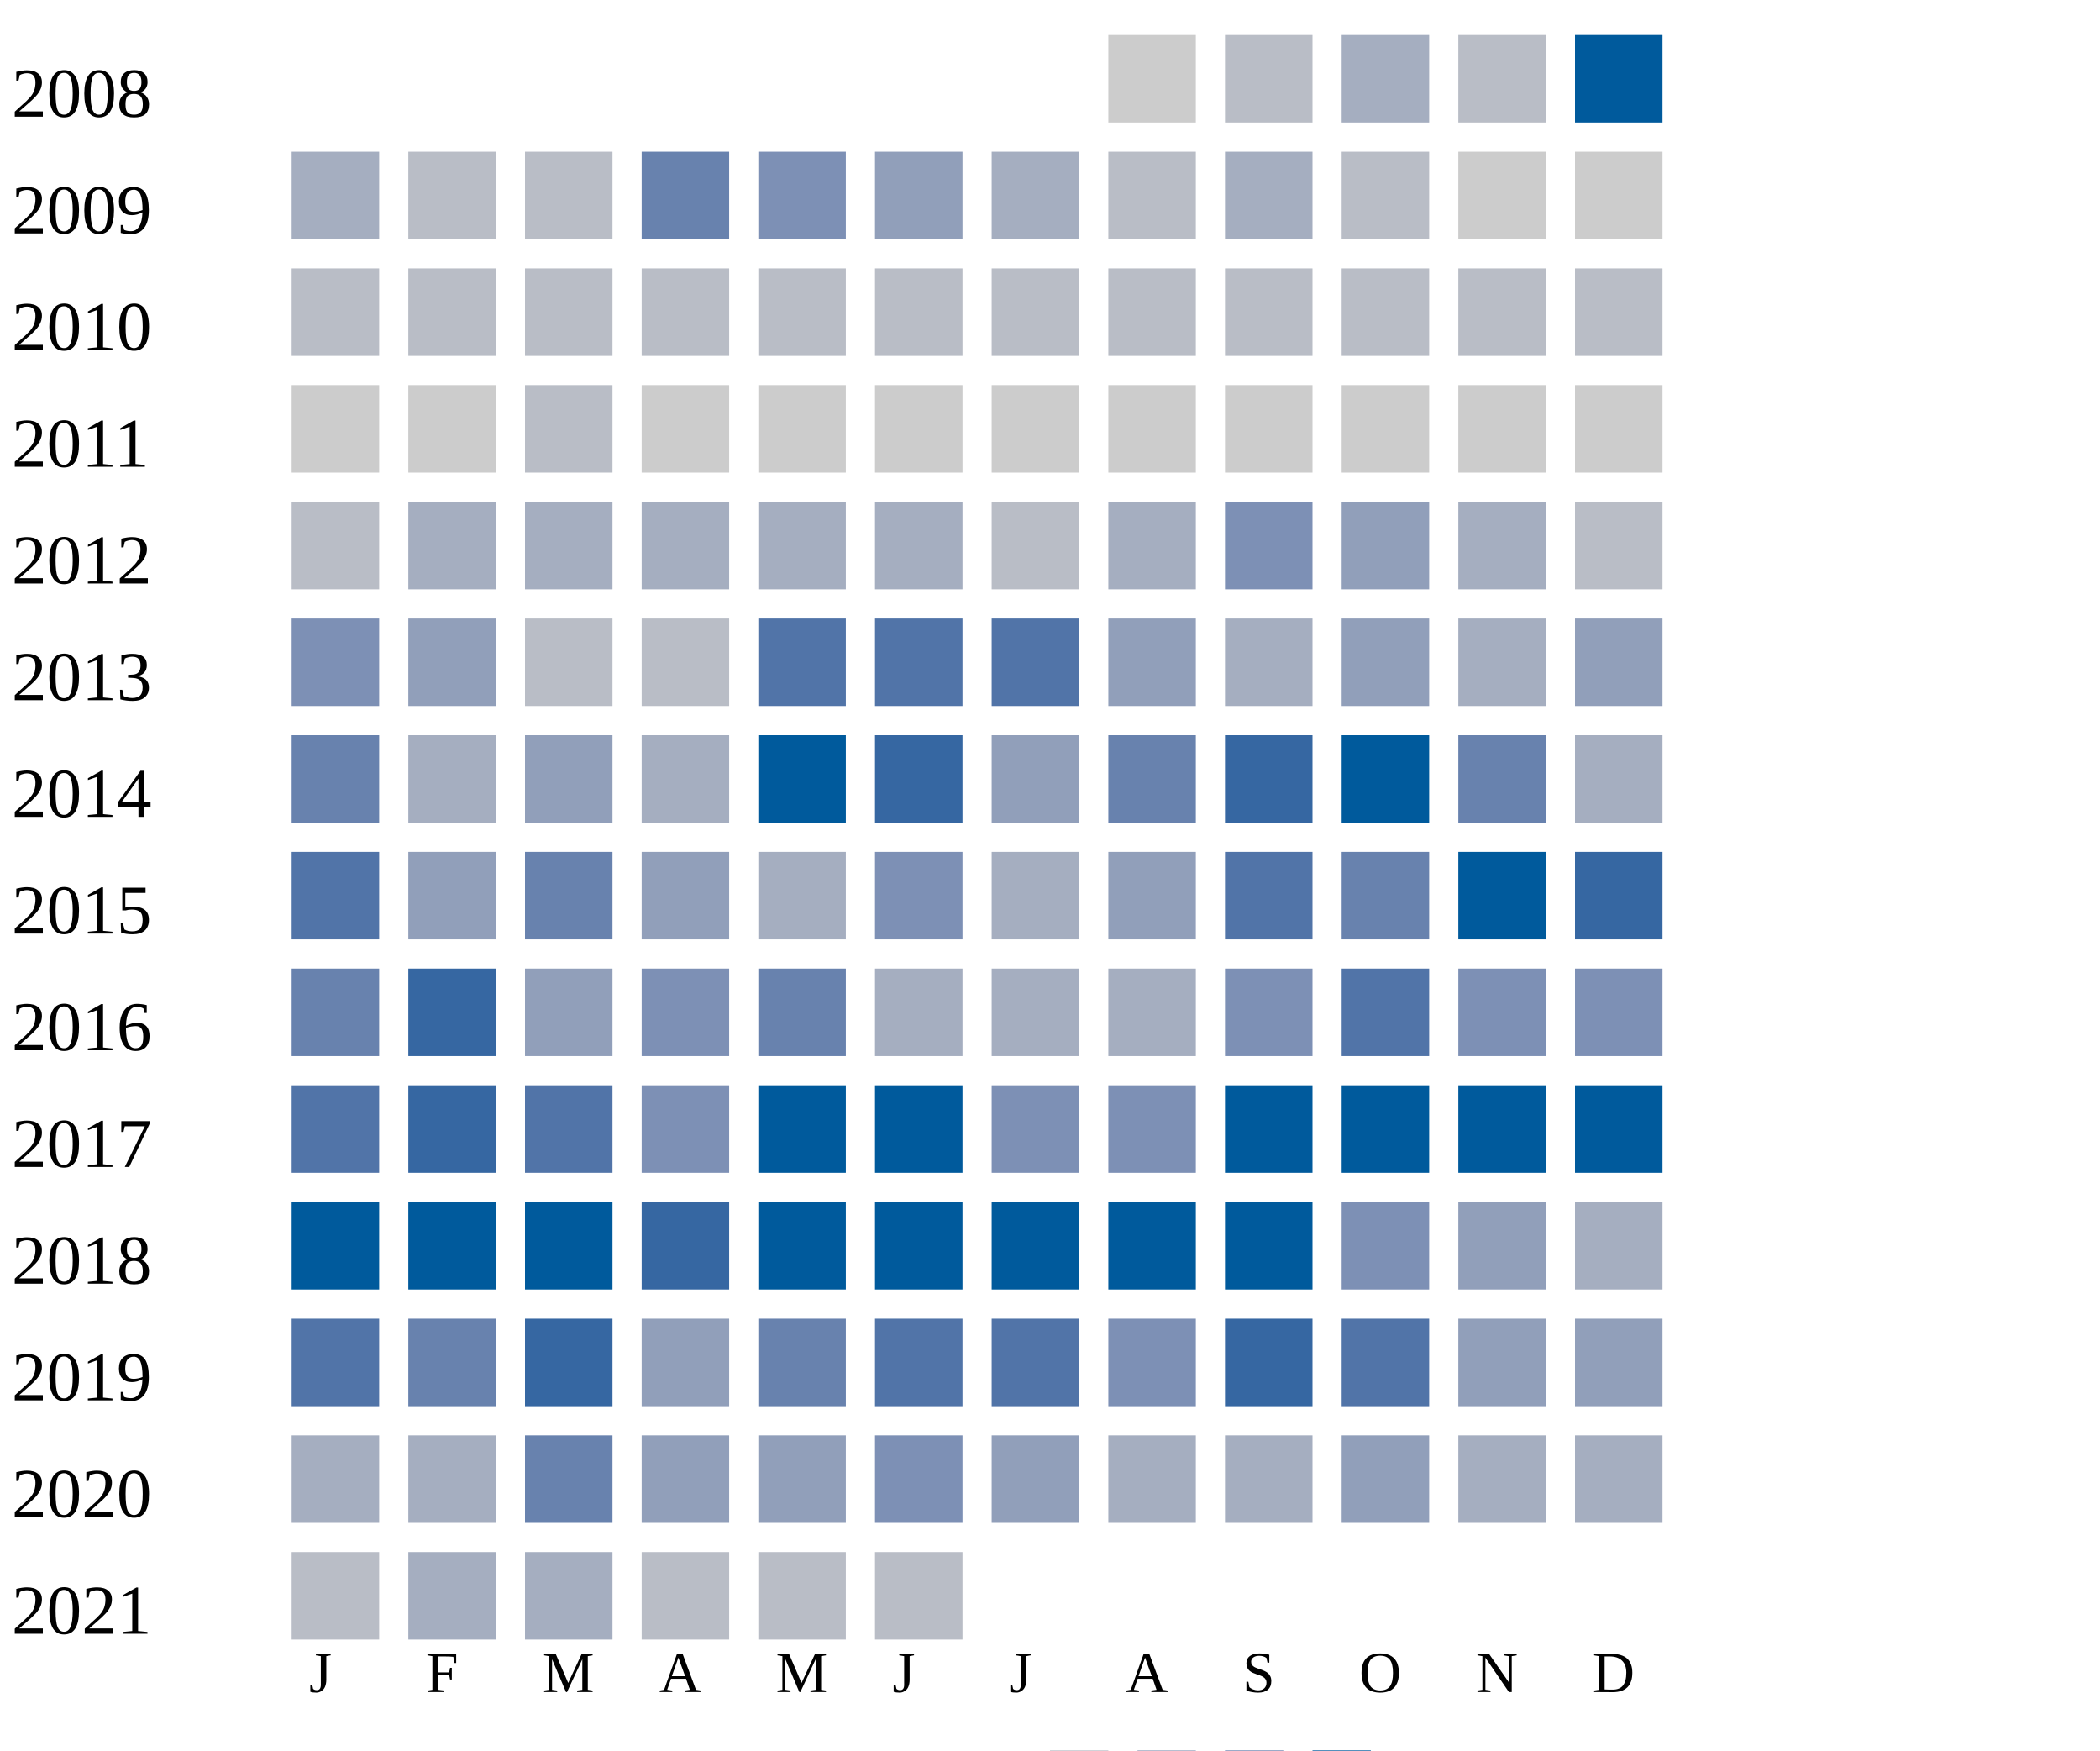
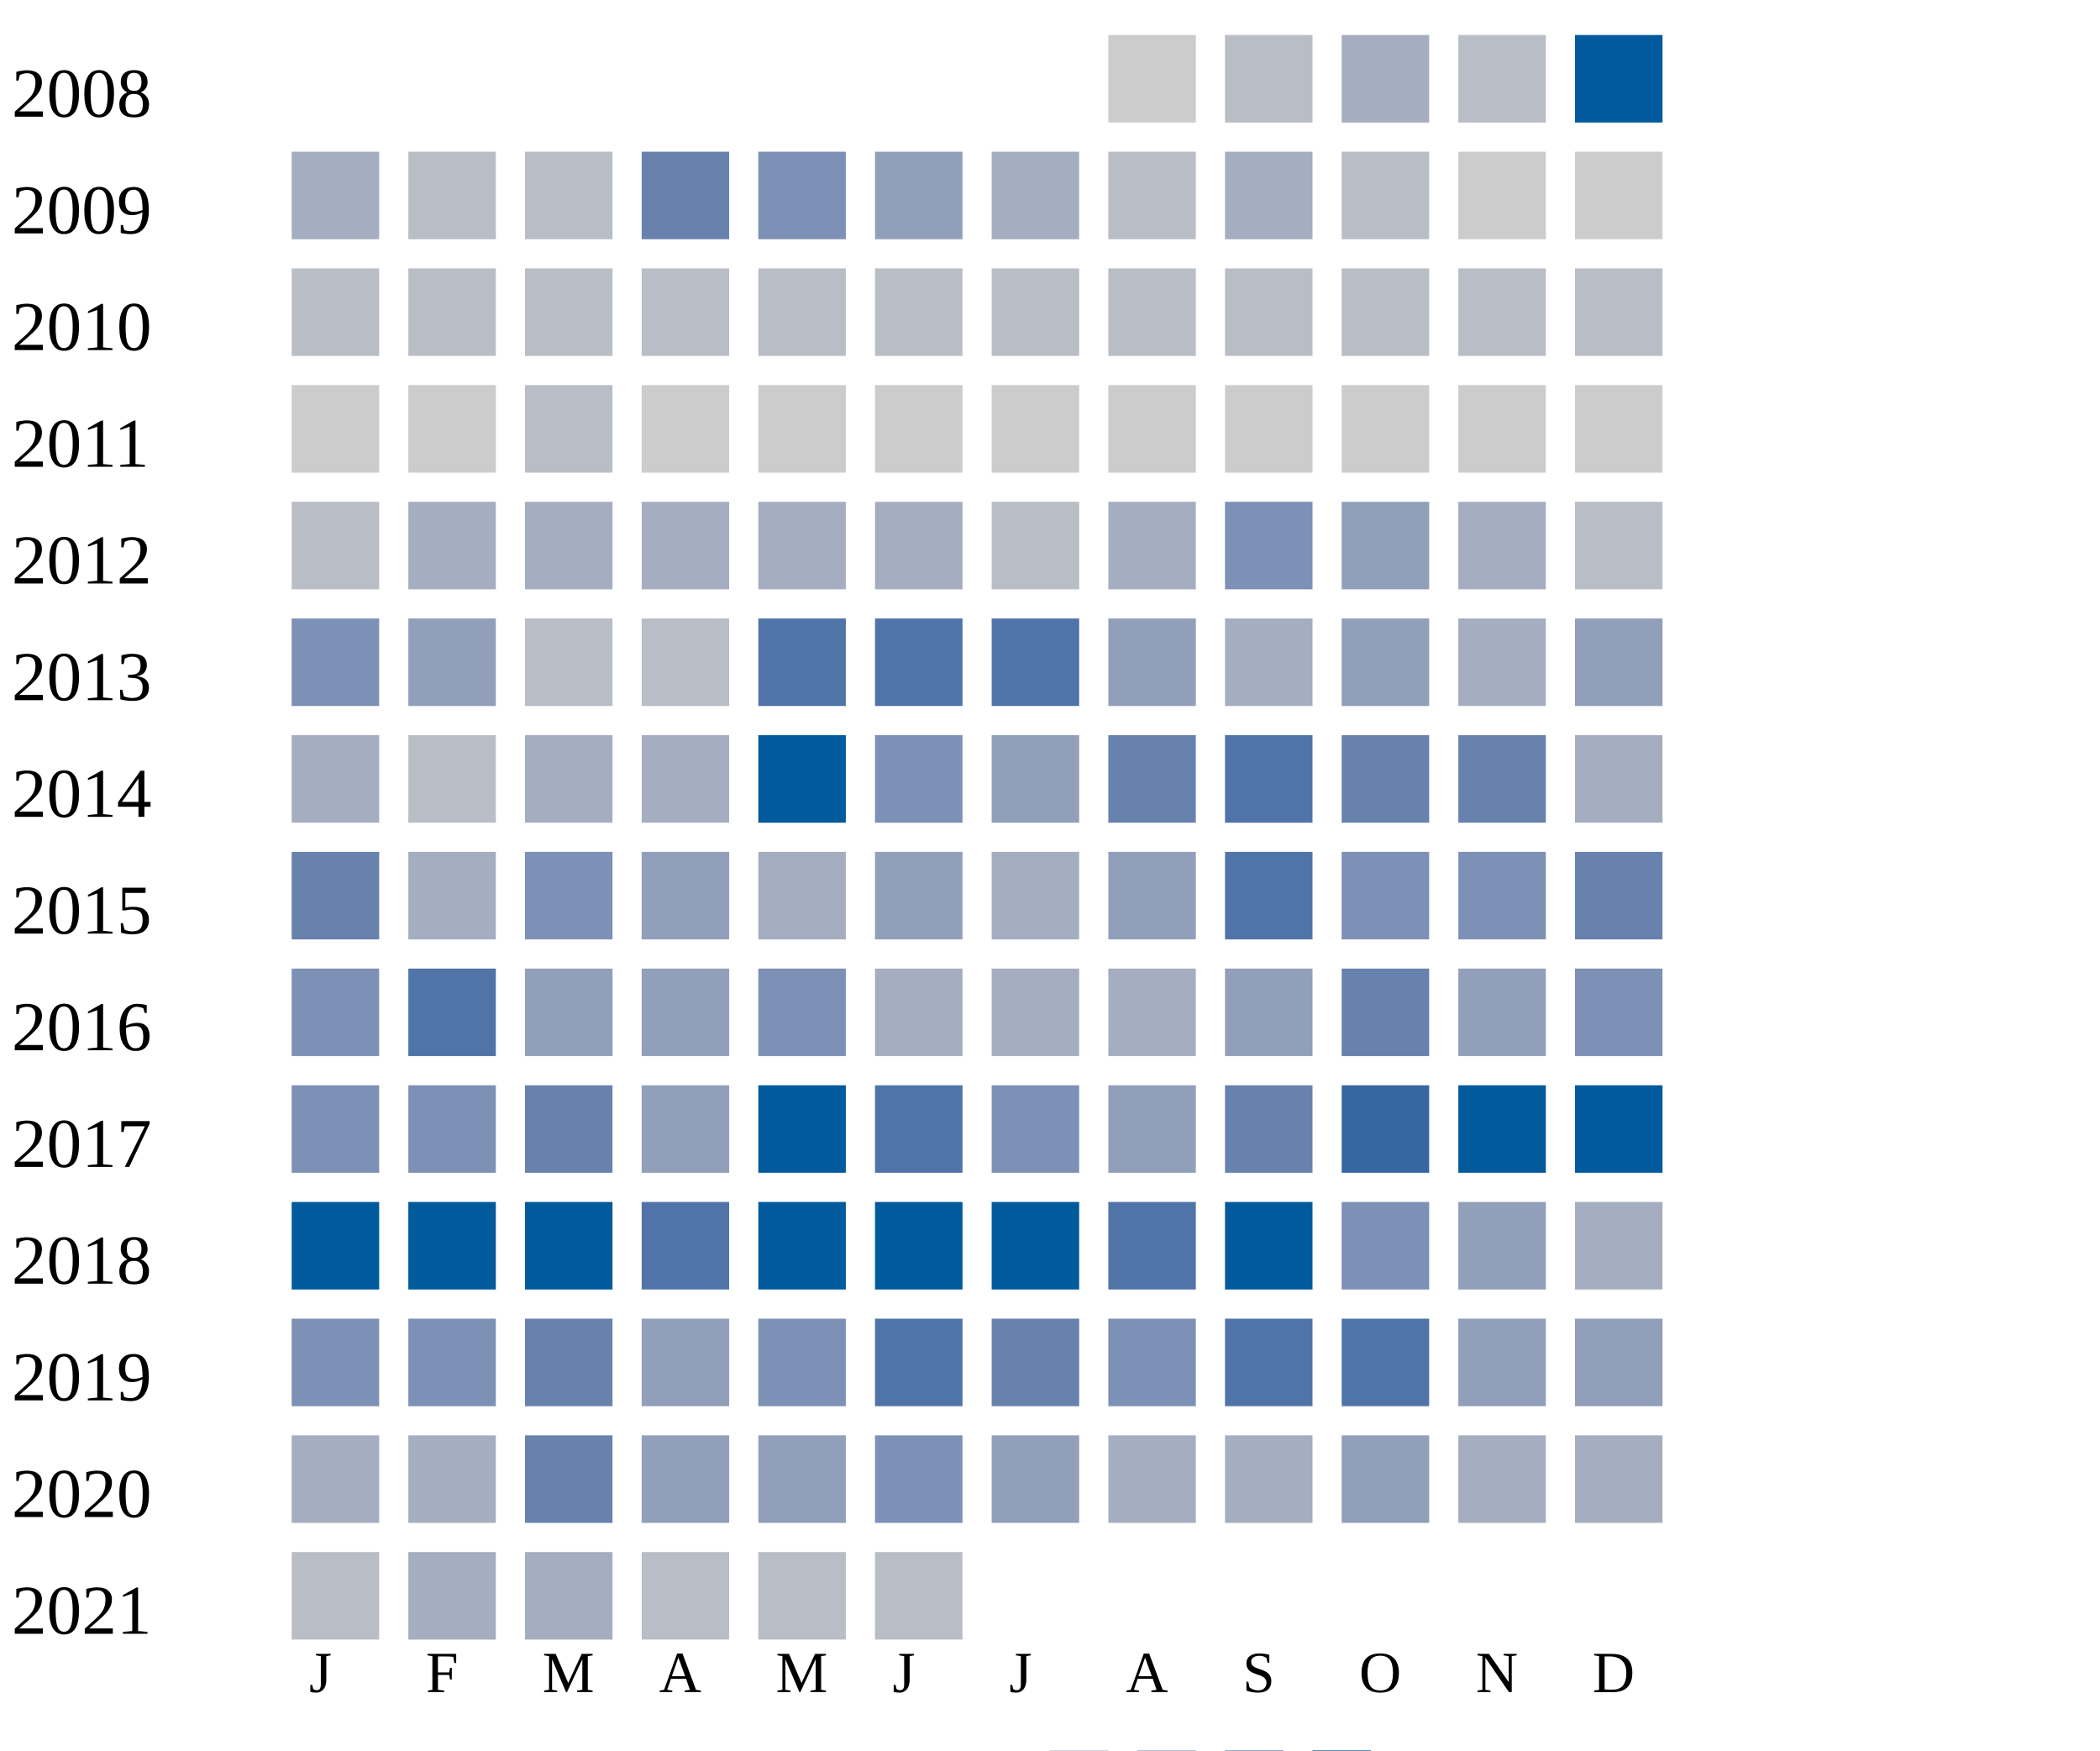
<svg xmlns="http://www.w3.org/2000/svg" width="360" height="300">
  <g transform="translate(0 0)">
    <text x="2" y="20">2008</text>
    <rect x="190" y="6" width="15" height="15" fill="#cccccc" />
    <rect x="210" y="6" width="15" height="15" fill="#b9bdc6" />
    <rect x="230" y="6" width="15" height="15" fill="#a5aec0" />
    <rect x="250" y="6" width="15" height="15" fill="#b9bdc6" />
    <rect x="270" y="6" width="15" height="15" fill="#005a9c" />
  </g>
  <g transform="translate(0 20)">
    <text x="2" y="20">2009</text>
    <rect x="50" y="6" width="15" height="15" fill="#a5aec0" />
    <rect x="70" y="6" width="15" height="15" fill="#b9bdc6" />
    <rect x="90" y="6" width="15" height="15" fill="#b9bdc6" />
    <rect x="110" y="6" width="15" height="15" fill="#6882ae" />
    <rect x="130" y="6" width="15" height="15" fill="#7d90b5" />
    <rect x="150" y="6" width="15" height="15" fill="#919fba" />
    <rect x="170" y="6" width="15" height="15" fill="#a5aec0" />
    <rect x="190" y="6" width="15" height="15" fill="#b9bdc6" />
    <rect x="210" y="6" width="15" height="15" fill="#a5aec0" />
    <rect x="230" y="6" width="15" height="15" fill="#b9bdc6" />
    <rect x="250" y="6" width="15" height="15" fill="#cccccc" />
    <rect x="270" y="6" width="15" height="15" fill="#cccccc" />
  </g>
  <g transform="translate(0 40)">
    <text x="2" y="20">2010</text>
    <rect x="50" y="6" width="15" height="15" fill="#b9bdc6" />
    <rect x="70" y="6" width="15" height="15" fill="#b9bdc6" />
    <rect x="90" y="6" width="15" height="15" fill="#b9bdc6" />
    <rect x="110" y="6" width="15" height="15" fill="#b9bdc6" />
    <rect x="130" y="6" width="15" height="15" fill="#b9bdc6" />
    <rect x="150" y="6" width="15" height="15" fill="#b9bdc6" />
    <rect x="170" y="6" width="15" height="15" fill="#b9bdc6" />
    <rect x="190" y="6" width="15" height="15" fill="#b9bdc6" />
    <rect x="210" y="6" width="15" height="15" fill="#b9bdc6" />
    <rect x="230" y="6" width="15" height="15" fill="#b9bdc6" />
    <rect x="250" y="6" width="15" height="15" fill="#b9bdc6" />
    <rect x="270" y="6" width="15" height="15" fill="#b9bdc6" />
  </g>
  <g transform="translate(0 60)">
    <text x="2" y="20">2011</text>
    <rect x="50" y="6" width="15" height="15" fill="#cccccc" />
    <rect x="70" y="6" width="15" height="15" fill="#cccccc" />
    <rect x="90" y="6" width="15" height="15" fill="#b9bdc6" />
    <rect x="110" y="6" width="15" height="15" fill="#cccccc" />
    <rect x="130" y="6" width="15" height="15" fill="#cccccc" />
    <rect x="150" y="6" width="15" height="15" fill="#cccccc" />
    <rect x="170" y="6" width="15" height="15" fill="#cccccc" />
    <rect x="190" y="6" width="15" height="15" fill="#cccccc" />
    <rect x="210" y="6" width="15" height="15" fill="#cccccc" />
    <rect x="230" y="6" width="15" height="15" fill="#cccccc" />
    <rect x="250" y="6" width="15" height="15" fill="#cccccc" />
    <rect x="270" y="6" width="15" height="15" fill="#cccccc" />
  </g>
  <g transform="translate(0 80)">
    <text x="2" y="20">2012</text>
    <rect x="50" y="6" width="15" height="15" fill="#b9bdc6" />
    <rect x="70" y="6" width="15" height="15" fill="#a5aec0" />
    <rect x="90" y="6" width="15" height="15" fill="#a5aec0" />
    <rect x="110" y="6" width="15" height="15" fill="#a5aec0" />
    <rect x="130" y="6" width="15" height="15" fill="#a5aec0" />
    <rect x="150" y="6" width="15" height="15" fill="#a5aec0" />
    <rect x="170" y="6" width="15" height="15" fill="#b9bdc6" />
    <rect x="190" y="6" width="15" height="15" fill="#a5aec0" />
    <rect x="210" y="6" width="15" height="15" fill="#7d90b5" />
    <rect x="230" y="6" width="15" height="15" fill="#919fba" />
    <rect x="250" y="6" width="15" height="15" fill="#a5aec0" />
    <rect x="270" y="6" width="15" height="15" fill="#b9bdc6" />
  </g>
  <g transform="translate(0 100)">
    <text x="2" y="20">2013</text>
    <rect x="50" y="6" width="15" height="15" fill="#7d90b5" />
    <rect x="70" y="6" width="15" height="15" fill="#919fba" />
    <rect x="90" y="6" width="15" height="15" fill="#b9bdc6" />
    <rect x="110" y="6" width="15" height="15" fill="#b9bdc6" />
    <rect x="130" y="6" width="15" height="15" fill="#5174a8" />
    <rect x="150" y="6" width="15" height="15" fill="#5174a8" />
    <rect x="170" y="6" width="15" height="15" fill="#5174a8" />
    <rect x="190" y="6" width="15" height="15" fill="#919fba" />
    <rect x="210" y="6" width="15" height="15" fill="#a5aec0" />
    <rect x="230" y="6" width="15" height="15" fill="#919fba" />
    <rect x="250" y="6" width="15" height="15" fill="#a5aec0" />
    <rect x="270" y="6" width="15" height="15" fill="#919fba" />
  </g>
  <g transform="translate(0 120)">
    <text x="2" y="20">2014</text>
-     <rect x="50" y="6" width="15" height="15" fill="#6882ae" />
-     <rect x="70" y="6" width="15" height="15" fill="#a5aec0" />
-     <rect x="90" y="6" width="15" height="15" fill="#919fba" />
+     <rect x="50" y="6" width="15" height="15" fill="#a5aec0" />
+     <rect x="70" y="6" width="15" height="15" fill="#b9bdc6" />
+     <rect x="90" y="6" width="15" height="15" fill="#a5aec0" />
    <rect x="110" y="6" width="15" height="15" fill="#a5aec0" />
    <rect x="130" y="6" width="15" height="15" fill="#005a9c" />
-     <rect x="150" y="6" width="15" height="15" fill="#3667a2" />
+     <rect x="150" y="6" width="15" height="15" fill="#7d90b5" />
    <rect x="170" y="6" width="15" height="15" fill="#919fba" />
    <rect x="190" y="6" width="15" height="15" fill="#6882ae" />
-     <rect x="210" y="6" width="15" height="15" fill="#3667a2" />
-     <rect x="230" y="6" width="15" height="15" fill="#005a9c" />
+     <rect x="210" y="6" width="15" height="15" fill="#5174a8" />
+     <rect x="230" y="6" width="15" height="15" fill="#6882ae" />
    <rect x="250" y="6" width="15" height="15" fill="#6882ae" />
    <rect x="270" y="6" width="15" height="15" fill="#a5aec0" />
  </g>
  <g transform="translate(0 140)">
    <text x="2" y="20">2015</text>
-     <rect x="50" y="6" width="15" height="15" fill="#5174a8" />
-     <rect x="70" y="6" width="15" height="15" fill="#919fba" />
-     <rect x="90" y="6" width="15" height="15" fill="#6882ae" />
+     <rect x="50" y="6" width="15" height="15" fill="#6882ae" />
+     <rect x="70" y="6" width="15" height="15" fill="#a5aec0" />
+     <rect x="90" y="6" width="15" height="15" fill="#7d90b5" />
    <rect x="110" y="6" width="15" height="15" fill="#919fba" />
    <rect x="130" y="6" width="15" height="15" fill="#a5aec0" />
-     <rect x="150" y="6" width="15" height="15" fill="#7d90b5" />
+     <rect x="150" y="6" width="15" height="15" fill="#919fba" />
    <rect x="170" y="6" width="15" height="15" fill="#a5aec0" />
    <rect x="190" y="6" width="15" height="15" fill="#919fba" />
    <rect x="210" y="6" width="15" height="15" fill="#5174a8" />
-     <rect x="230" y="6" width="15" height="15" fill="#6882ae" />
-     <rect x="250" y="6" width="15" height="15" fill="#005a9c" />
-     <rect x="270" y="6" width="15" height="15" fill="#3667a2" />
+     <rect x="230" y="6" width="15" height="15" fill="#7d90b5" />
+     <rect x="250" y="6" width="15" height="15" fill="#7d90b5" />
+     <rect x="270" y="6" width="15" height="15" fill="#6882ae" />
  </g>
  <g transform="translate(0 160)">
    <text x="2" y="20">2016</text>
-     <rect x="50" y="6" width="15" height="15" fill="#6882ae" />
-     <rect x="70" y="6" width="15" height="15" fill="#3667a2" />
+     <rect x="50" y="6" width="15" height="15" fill="#7d90b5" />
+     <rect x="70" y="6" width="15" height="15" fill="#5174a8" />
    <rect x="90" y="6" width="15" height="15" fill="#919fba" />
-     <rect x="110" y="6" width="15" height="15" fill="#7d90b5" />
-     <rect x="130" y="6" width="15" height="15" fill="#6882ae" />
+     <rect x="110" y="6" width="15" height="15" fill="#919fba" />
+     <rect x="130" y="6" width="15" height="15" fill="#7d90b5" />
    <rect x="150" y="6" width="15" height="15" fill="#a5aec0" />
    <rect x="170" y="6" width="15" height="15" fill="#a5aec0" />
    <rect x="190" y="6" width="15" height="15" fill="#a5aec0" />
-     <rect x="210" y="6" width="15" height="15" fill="#7d90b5" />
-     <rect x="230" y="6" width="15" height="15" fill="#5174a8" />
-     <rect x="250" y="6" width="15" height="15" fill="#7d90b5" />
+     <rect x="210" y="6" width="15" height="15" fill="#919fba" />
+     <rect x="230" y="6" width="15" height="15" fill="#6882ae" />
+     <rect x="250" y="6" width="15" height="15" fill="#919fba" />
    <rect x="270" y="6" width="15" height="15" fill="#7d90b5" />
  </g>
  <g transform="translate(0 180)">
    <text x="2" y="20">2017</text>
-     <rect x="50" y="6" width="15" height="15" fill="#5174a8" />
-     <rect x="70" y="6" width="15" height="15" fill="#3667a2" />
-     <rect x="90" y="6" width="15" height="15" fill="#5174a8" />
-     <rect x="110" y="6" width="15" height="15" fill="#7d90b5" />
+     <rect x="50" y="6" width="15" height="15" fill="#7d90b5" />
+     <rect x="70" y="6" width="15" height="15" fill="#7d90b5" />
+     <rect x="90" y="6" width="15" height="15" fill="#6882ae" />
+     <rect x="110" y="6" width="15" height="15" fill="#919fba" />
    <rect x="130" y="6" width="15" height="15" fill="#005a9c" />
-     <rect x="150" y="6" width="15" height="15" fill="#005a9c" />
+     <rect x="150" y="6" width="15" height="15" fill="#5174a8" />
    <rect x="170" y="6" width="15" height="15" fill="#7d90b5" />
-     <rect x="190" y="6" width="15" height="15" fill="#7d90b5" />
-     <rect x="210" y="6" width="15" height="15" fill="#005a9c" />
-     <rect x="230" y="6" width="15" height="15" fill="#005a9c" />
+     <rect x="190" y="6" width="15" height="15" fill="#919fba" />
+     <rect x="210" y="6" width="15" height="15" fill="#6882ae" />
+     <rect x="230" y="6" width="15" height="15" fill="#3667a2" />
    <rect x="250" y="6" width="15" height="15" fill="#005a9c" />
    <rect x="270" y="6" width="15" height="15" fill="#005a9c" />
  </g>
  <g transform="translate(0 200)">
    <text x="2" y="20">2018</text>
    <rect x="50" y="6" width="15" height="15" fill="#005a9c" />
    <rect x="70" y="6" width="15" height="15" fill="#005a9c" />
    <rect x="90" y="6" width="15" height="15" fill="#005a9c" />
-     <rect x="110" y="6" width="15" height="15" fill="#3667a2" />
+     <rect x="110" y="6" width="15" height="15" fill="#5174a8" />
    <rect x="130" y="6" width="15" height="15" fill="#005a9c" />
    <rect x="150" y="6" width="15" height="15" fill="#005a9c" />
    <rect x="170" y="6" width="15" height="15" fill="#005a9c" />
-     <rect x="190" y="6" width="15" height="15" fill="#005a9c" />
+     <rect x="190" y="6" width="15" height="15" fill="#5174a8" />
    <rect x="210" y="6" width="15" height="15" fill="#005a9c" />
    <rect x="230" y="6" width="15" height="15" fill="#7d90b5" />
    <rect x="250" y="6" width="15" height="15" fill="#919fba" />
    <rect x="270" y="6" width="15" height="15" fill="#a5aec0" />
  </g>
  <g transform="translate(0 220)">
    <text x="2" y="20">2019</text>
-     <rect x="50" y="6" width="15" height="15" fill="#5174a8" />
-     <rect x="70" y="6" width="15" height="15" fill="#6882ae" />
-     <rect x="90" y="6" width="15" height="15" fill="#3667a2" />
-     <rect x="110" y="6" width="15" height="15" fill="#919fba" />
-     <rect x="130" y="6" width="15" height="15" fill="#6882ae" />
+     <rect x="50" y="6" width="15" height="15" fill="#7d90b5" />
+     <rect x="70" y="6" width="15" height="15" fill="#7d90b5" />
+     <rect x="90" y="6" width="15" height="15" fill="#6882ae" />
+     <rect x="110" y="6" width="15" height="15" fill="#919fba" />
+     <rect x="130" y="6" width="15" height="15" fill="#7d90b5" />
    <rect x="150" y="6" width="15" height="15" fill="#5174a8" />
-     <rect x="170" y="6" width="15" height="15" fill="#5174a8" />
+     <rect x="170" y="6" width="15" height="15" fill="#6882ae" />
    <rect x="190" y="6" width="15" height="15" fill="#7d90b5" />
-     <rect x="210" y="6" width="15" height="15" fill="#3667a2" />
+     <rect x="210" y="6" width="15" height="15" fill="#5174a8" />
    <rect x="230" y="6" width="15" height="15" fill="#5174a8" />
    <rect x="250" y="6" width="15" height="15" fill="#919fba" />
    <rect x="270" y="6" width="15" height="15" fill="#919fba" />
  </g>
  <g transform="translate(0 240)">
    <text x="2" y="20">2020</text>
    <rect x="50" y="6" width="15" height="15" fill="#a5aec0" />
    <rect x="70" y="6" width="15" height="15" fill="#a5aec0" />
    <rect x="90" y="6" width="15" height="15" fill="#6882ae" />
    <rect x="110" y="6" width="15" height="15" fill="#919fba" />
    <rect x="130" y="6" width="15" height="15" fill="#919fba" />
    <rect x="150" y="6" width="15" height="15" fill="#7d90b5" />
    <rect x="170" y="6" width="15" height="15" fill="#919fba" />
    <rect x="190" y="6" width="15" height="15" fill="#a5aec0" />
    <rect x="210" y="6" width="15" height="15" fill="#a5aec0" />
    <rect x="230" y="6" width="15" height="15" fill="#919fba" />
    <rect x="250" y="6" width="15" height="15" fill="#a5aec0" />
    <rect x="270" y="6" width="15" height="15" fill="#a5aec0" />
  </g>
  <g transform="translate(0 260)">
    <text x="2" y="20">2021</text>
    <rect x="50" y="6" width="15" height="15" fill="#b9bdc6" />
    <rect x="70" y="6" width="15" height="15" fill="#a5aec0" />
    <rect x="90" y="6" width="15" height="15" fill="#a5aec0" />
    <rect x="110" y="6" width="15" height="15" fill="#b9bdc6" />
    <rect x="130" y="6" width="15" height="15" fill="#b9bdc6" />
    <rect x="150" y="6" width="15" height="15" fill="#b9bdc6" />
  </g>
  <text style="font-size: 10px; text-align: center" x="53" y="290">J</text>
  <text style="font-size: 10px; text-align: center" x="73" y="290">F</text>
  <text style="font-size: 10px; text-align: center" x="93" y="290">M</text>
  <text style="font-size: 10px; text-align: center" x="113" y="290">A</text>
  <text style="font-size: 10px; text-align: center" x="133" y="290">M</text>
  <text style="font-size: 10px; text-align: center" x="153" y="290">J</text>
  <text style="font-size: 10px; text-align: center" x="173" y="290">J</text>
  <text style="font-size: 10px; text-align: center" x="193" y="290">A</text>
  <text style="font-size: 10px; text-align: center" x="213" y="290">S</text>
  <text style="font-size: 10px; text-align: center" x="233" y="290">O</text>
  <text style="font-size: 10px; text-align: center" x="253" y="290">N</text>
  <text style="font-size: 10px; text-align: center" x="273" y="290">D</text>
  <text style="font-size: 10px;" x="155" y="309">Less</text>
  <rect fill="#b9bdc6" width="10" height="10" x="180" y="300" />
  <rect fill="#919fba" width="10" height="10" x="195" y="300" />
  <rect fill="#6882ae" width="10" height="10" x="210" y="300" />
  <rect fill="#005a9c" width="10" height="10" x="225" y="300" />
  <text x="240" y="309" style="font-size: 10px;">More</text>
</svg>
